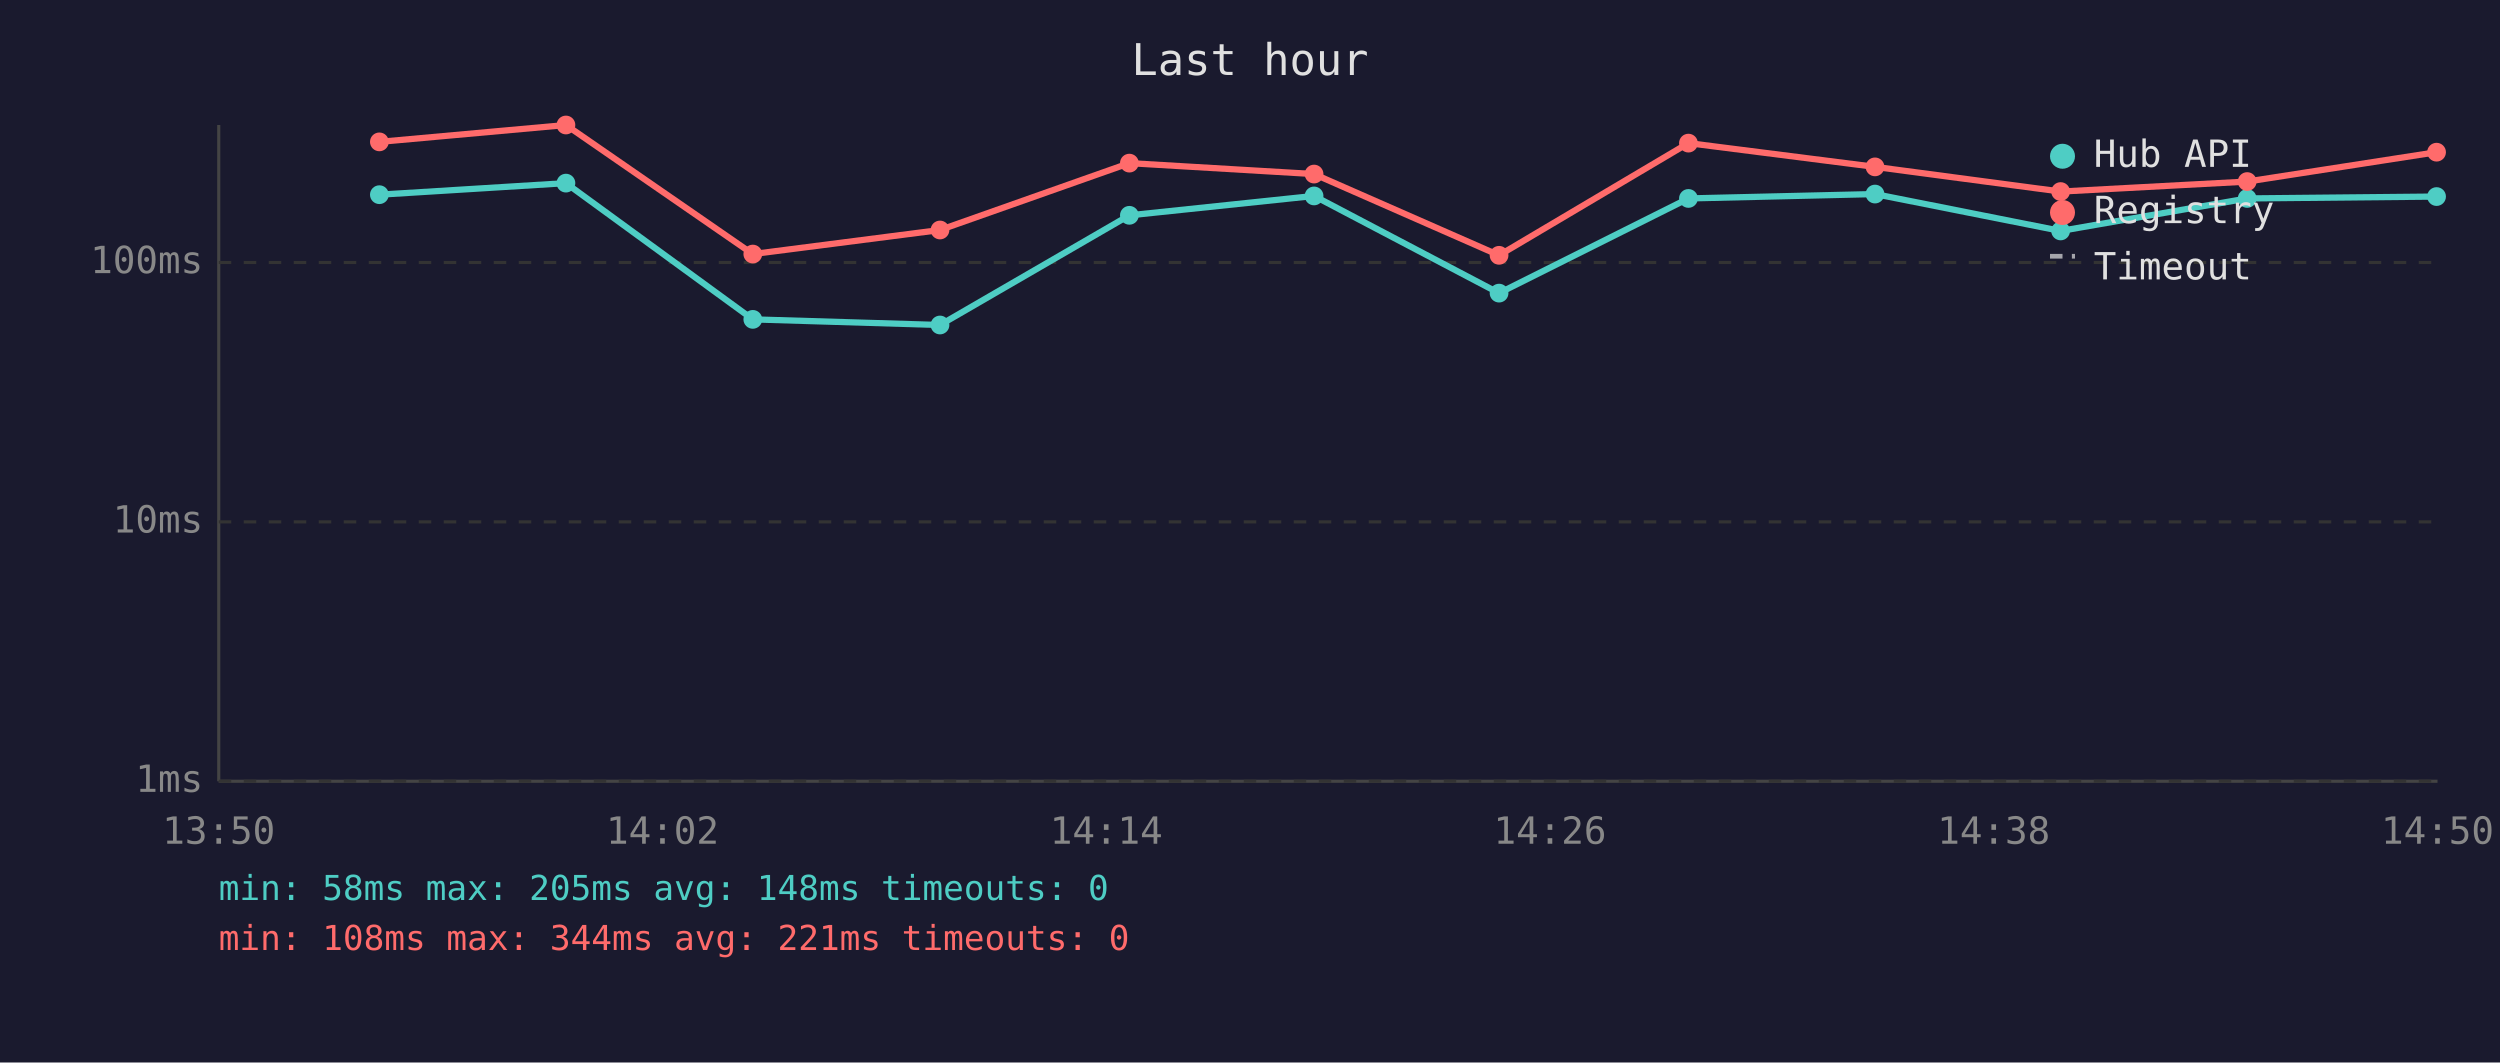
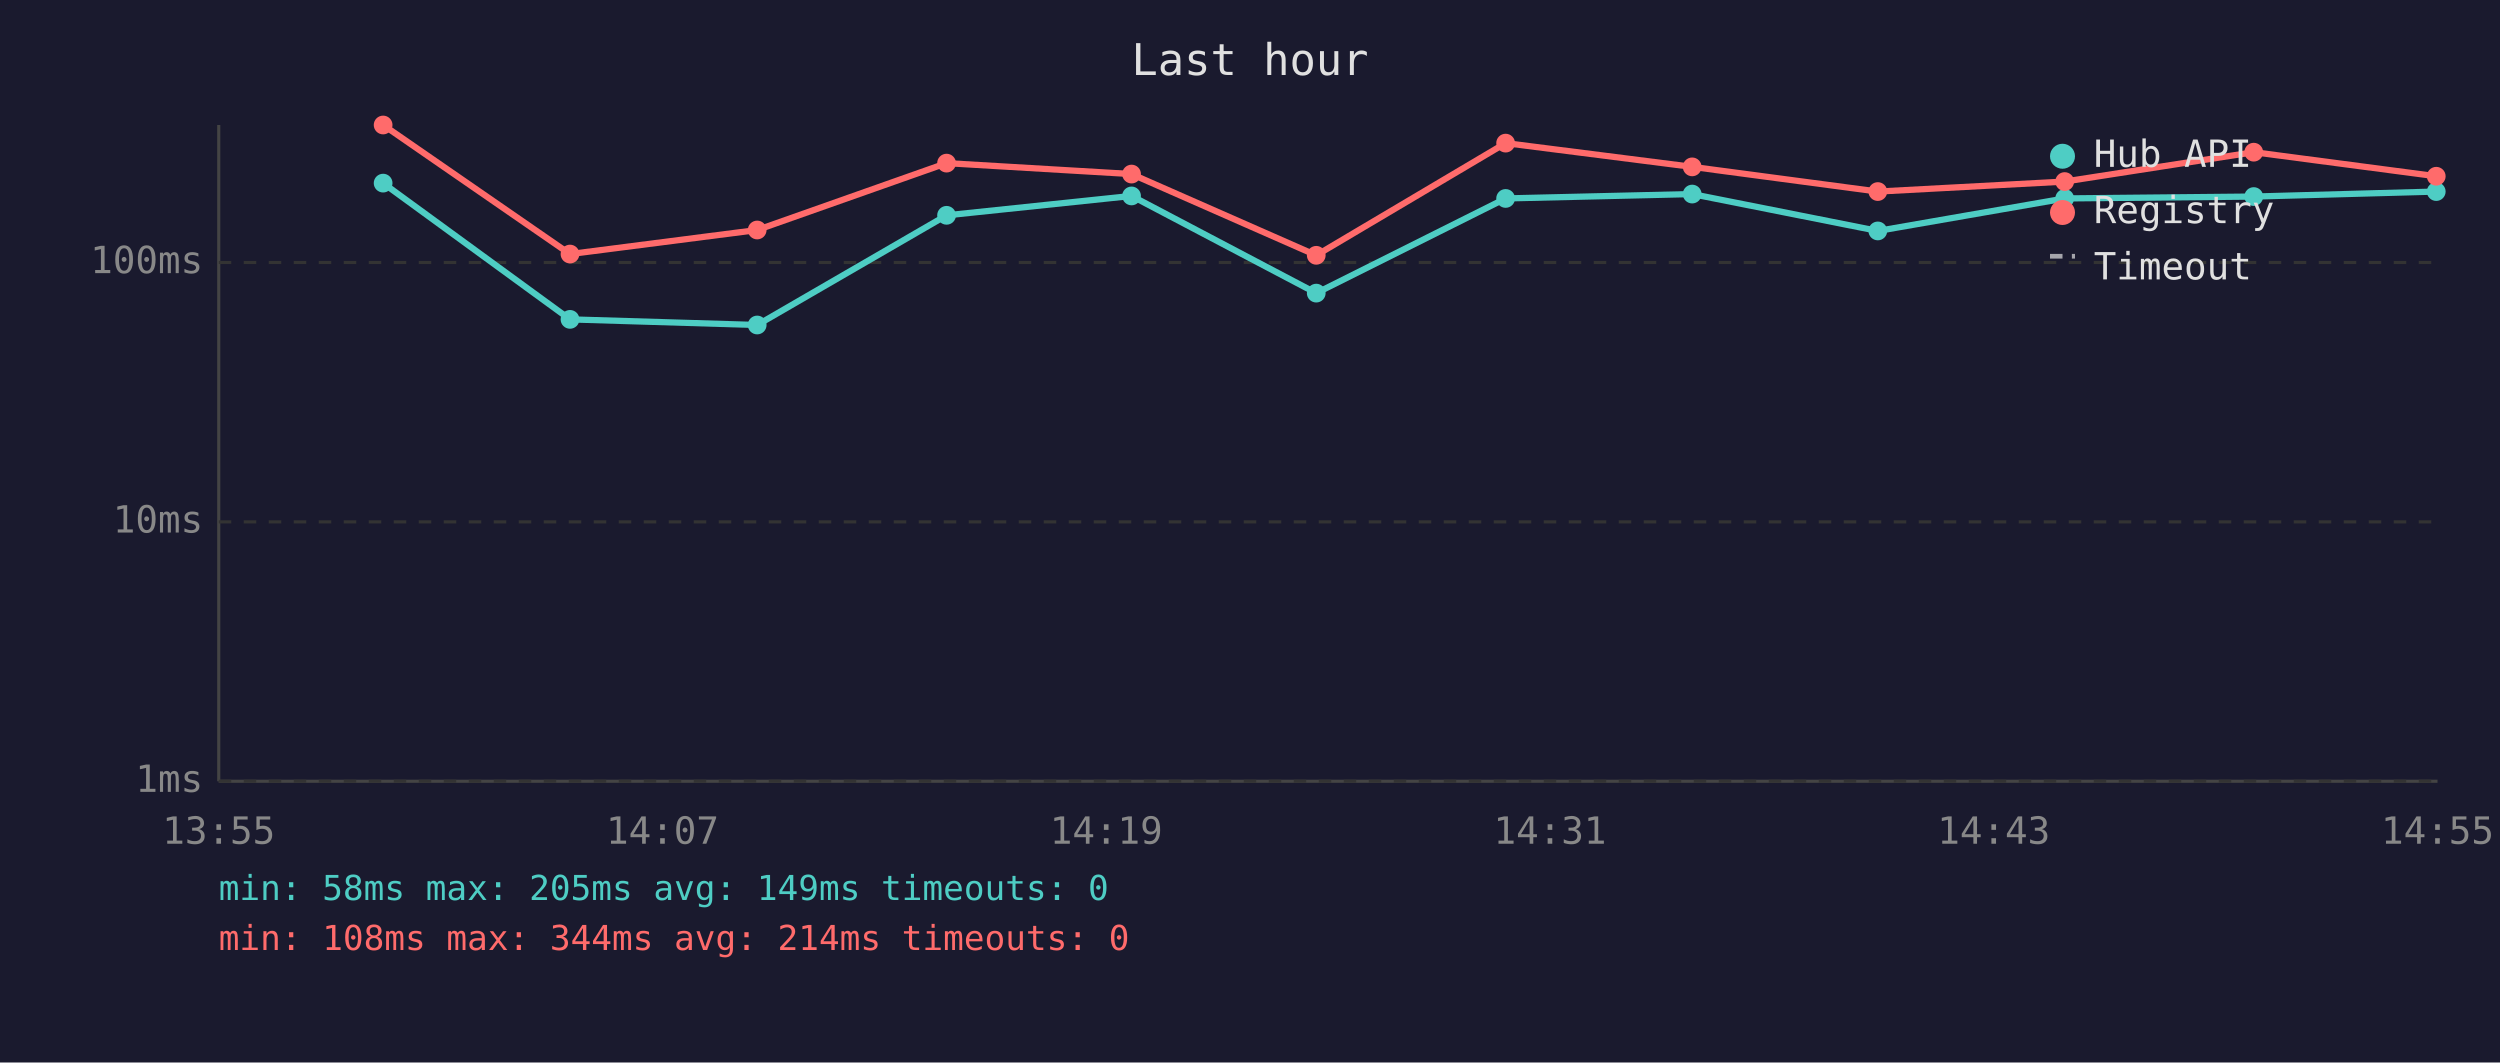
<svg xmlns="http://www.w3.org/2000/svg" viewBox="0 0 800 340" font-family="monospace" font-size="12">
  <rect width="800" height="340" fill="#1a1a2e" />
  <text x="400" y="24" fill="#e0e0e0" font-size="14" text-anchor="middle">Last hour</text>
  <line x1="70" y1="40" x2="70" y2="250" stroke="#444" stroke-width="1" />
  <line x1="70" y1="250" x2="780" y2="250" stroke="#444" stroke-width="1" />
  <line x1="70" y1="250" x2="780" y2="250" stroke="#333" stroke-width="1" stroke-dasharray="4" />
  <text x="65" y="250" fill="#888" text-anchor="end" dominant-baseline="middle">1ms</text>
  <line x1="70" y1="167" x2="780" y2="167" stroke="#333" stroke-width="1" stroke-dasharray="4" />
  <text x="65" y="167" fill="#888" text-anchor="end" dominant-baseline="middle">10ms</text>
  <line x1="70" y1="84" x2="780" y2="84" stroke="#333" stroke-width="1" stroke-dasharray="4" />
  <text x="65" y="84" fill="#888" text-anchor="end" dominant-baseline="middle">100ms</text>
-   <text x="70" y="270" fill="#888" text-anchor="middle">13:50</text>
-   <text x="212" y="270" fill="#888" text-anchor="middle">14:02</text>
-   <text x="354" y="270" fill="#888" text-anchor="middle">14:14</text>
-   <text x="496" y="270" fill="#888" text-anchor="middle">14:26</text>
-   <text x="638" y="270" fill="#888" text-anchor="middle">14:38</text>
-   <text x="780" y="270" fill="#888" text-anchor="middle">14:50</text>
-   <polyline points="121.4,62.3 181.1,58.6 240.9,102.2 300.8,104.0 361.4,68.9 420.5,62.7 479.7,93.8 540.3,63.5 600.0,62.1 659.4,73.9 719.1,63.5 779.7,62.9" fill="none" stroke="#4ecdc4" stroke-width="2" opacity="1" />
-   <circle cx="121.4" cy="62.3" r="3" fill="#4ecdc4" />
-   <circle cx="181.1" cy="58.6" r="3" fill="#4ecdc4" />
-   <circle cx="240.9" cy="102.2" r="3" fill="#4ecdc4" />
-   <circle cx="300.8" cy="104.0" r="3" fill="#4ecdc4" />
-   <circle cx="361.4" cy="68.9" r="3" fill="#4ecdc4" />
-   <circle cx="420.5" cy="62.7" r="3" fill="#4ecdc4" />
-   <circle cx="479.7" cy="93.8" r="3" fill="#4ecdc4" />
-   <circle cx="540.3" cy="63.5" r="3" fill="#4ecdc4" />
-   <circle cx="600.0" cy="62.1" r="3" fill="#4ecdc4" />
-   <circle cx="659.4" cy="73.9" r="3" fill="#4ecdc4" />
-   <circle cx="719.1" cy="63.5" r="3" fill="#4ecdc4" />
-   <circle cx="779.7" cy="62.9" r="3" fill="#4ecdc4" />
-   <polyline points="121.4,45.4 181.1,40.0 240.9,81.3 300.8,73.6 361.4,52.2 420.5,55.7 479.7,81.7 540.3,45.8 600.0,53.4 659.4,61.3 719.1,58.1 779.7,48.7" fill="none" stroke="#ff6b6b" stroke-width="2" opacity="1" />
-   <circle cx="121.4" cy="45.4" r="3" fill="#ff6b6b" />
-   <circle cx="181.1" cy="40.0" r="3" fill="#ff6b6b" />
-   <circle cx="240.9" cy="81.3" r="3" fill="#ff6b6b" />
-   <circle cx="300.8" cy="73.6" r="3" fill="#ff6b6b" />
-   <circle cx="361.4" cy="52.2" r="3" fill="#ff6b6b" />
-   <circle cx="420.5" cy="55.7" r="3" fill="#ff6b6b" />
-   <circle cx="479.7" cy="81.7" r="3" fill="#ff6b6b" />
-   <circle cx="540.3" cy="45.8" r="3" fill="#ff6b6b" />
-   <circle cx="600.0" cy="53.4" r="3" fill="#ff6b6b" />
-   <circle cx="659.4" cy="61.3" r="3" fill="#ff6b6b" />
-   <circle cx="719.1" cy="58.1" r="3" fill="#ff6b6b" />
-   <circle cx="779.7" cy="48.7" r="3" fill="#ff6b6b" />
+   <text x="70" y="270" fill="#888" text-anchor="middle">13:55</text>
+   <text x="212" y="270" fill="#888" text-anchor="middle">14:07</text>
+   <text x="354" y="270" fill="#888" text-anchor="middle">14:19</text>
+   <text x="496" y="270" fill="#888" text-anchor="middle">14:31</text>
+   <text x="638" y="270" fill="#888" text-anchor="middle">14:43</text>
+   <text x="780" y="270" fill="#888" text-anchor="middle">14:55</text>
+   <polyline points="122.6,58.6 182.4,102.2 242.3,104.0 302.9,68.9 362.1,62.7 421.2,93.8 481.8,63.5 541.5,62.1 600.9,73.9 660.7,63.5 721.2,62.9 779.6,61.3" fill="none" stroke="#4ecdc4" stroke-width="2" opacity="1" />
+   <circle cx="122.6" cy="58.6" r="3" fill="#4ecdc4" />
+   <circle cx="182.4" cy="102.2" r="3" fill="#4ecdc4" />
+   <circle cx="242.3" cy="104.0" r="3" fill="#4ecdc4" />
+   <circle cx="302.9" cy="68.9" r="3" fill="#4ecdc4" />
+   <circle cx="362.1" cy="62.7" r="3" fill="#4ecdc4" />
+   <circle cx="421.2" cy="93.8" r="3" fill="#4ecdc4" />
+   <circle cx="481.8" cy="63.5" r="3" fill="#4ecdc4" />
+   <circle cx="541.5" cy="62.1" r="3" fill="#4ecdc4" />
+   <circle cx="600.9" cy="73.9" r="3" fill="#4ecdc4" />
+   <circle cx="660.7" cy="63.5" r="3" fill="#4ecdc4" />
+   <circle cx="721.2" cy="62.9" r="3" fill="#4ecdc4" />
+   <circle cx="779.6" cy="61.3" r="3" fill="#4ecdc4" />
+   <polyline points="122.6,40.0 182.4,81.3 242.3,73.6 302.9,52.2 362.1,55.7 421.2,81.7 481.8,45.8 541.5,53.4 600.9,61.3 660.7,58.1 721.2,48.7 779.6,56.4" fill="none" stroke="#ff6b6b" stroke-width="2" opacity="1" />
+   <circle cx="122.6" cy="40.0" r="3" fill="#ff6b6b" />
+   <circle cx="182.4" cy="81.3" r="3" fill="#ff6b6b" />
+   <circle cx="242.3" cy="73.6" r="3" fill="#ff6b6b" />
+   <circle cx="302.9" cy="52.2" r="3" fill="#ff6b6b" />
+   <circle cx="362.1" cy="55.7" r="3" fill="#ff6b6b" />
+   <circle cx="421.2" cy="81.7" r="3" fill="#ff6b6b" />
+   <circle cx="481.8" cy="45.8" r="3" fill="#ff6b6b" />
+   <circle cx="541.5" cy="53.4" r="3" fill="#ff6b6b" />
+   <circle cx="600.9" cy="61.3" r="3" fill="#ff6b6b" />
+   <circle cx="660.7" cy="58.1" r="3" fill="#ff6b6b" />
+   <circle cx="721.2" cy="48.7" r="3" fill="#ff6b6b" />
+   <circle cx="779.6" cy="56.4" r="3" fill="#ff6b6b" />
  <circle cx="660" cy="50" r="4" fill="#4ecdc4" />
  <text x="670" y="50" fill="#e0e0e0" dominant-baseline="middle">Hub API</text>
  <circle cx="660" cy="68" r="4" fill="#ff6b6b" />
  <text x="670" y="68" fill="#e0e0e0" dominant-baseline="middle">Registry</text>
  <line x1="656" y1="82" x2="664" y2="82" stroke="#e0e0e0" stroke-width="1.5" stroke-dasharray="4,3" opacity="0.7" />
  <text x="670" y="86" fill="#e0e0e0" dominant-baseline="middle">Timeout</text>
-   <text x="70" y="288" fill="#4ecdc4" font-size="11">min: 58ms  max: 205ms  avg: 148ms  timeouts: 0</text>
-   <text x="70" y="304" fill="#ff6b6b" font-size="11">min: 108ms  max: 344ms  avg: 221ms  timeouts: 0</text>
+   <text x="70" y="288" fill="#4ecdc4" font-size="11">min: 58ms  max: 205ms  avg: 149ms  timeouts: 0</text>
+   <text x="70" y="304" fill="#ff6b6b" font-size="11">min: 108ms  max: 344ms  avg: 214ms  timeouts: 0</text>
</svg>
